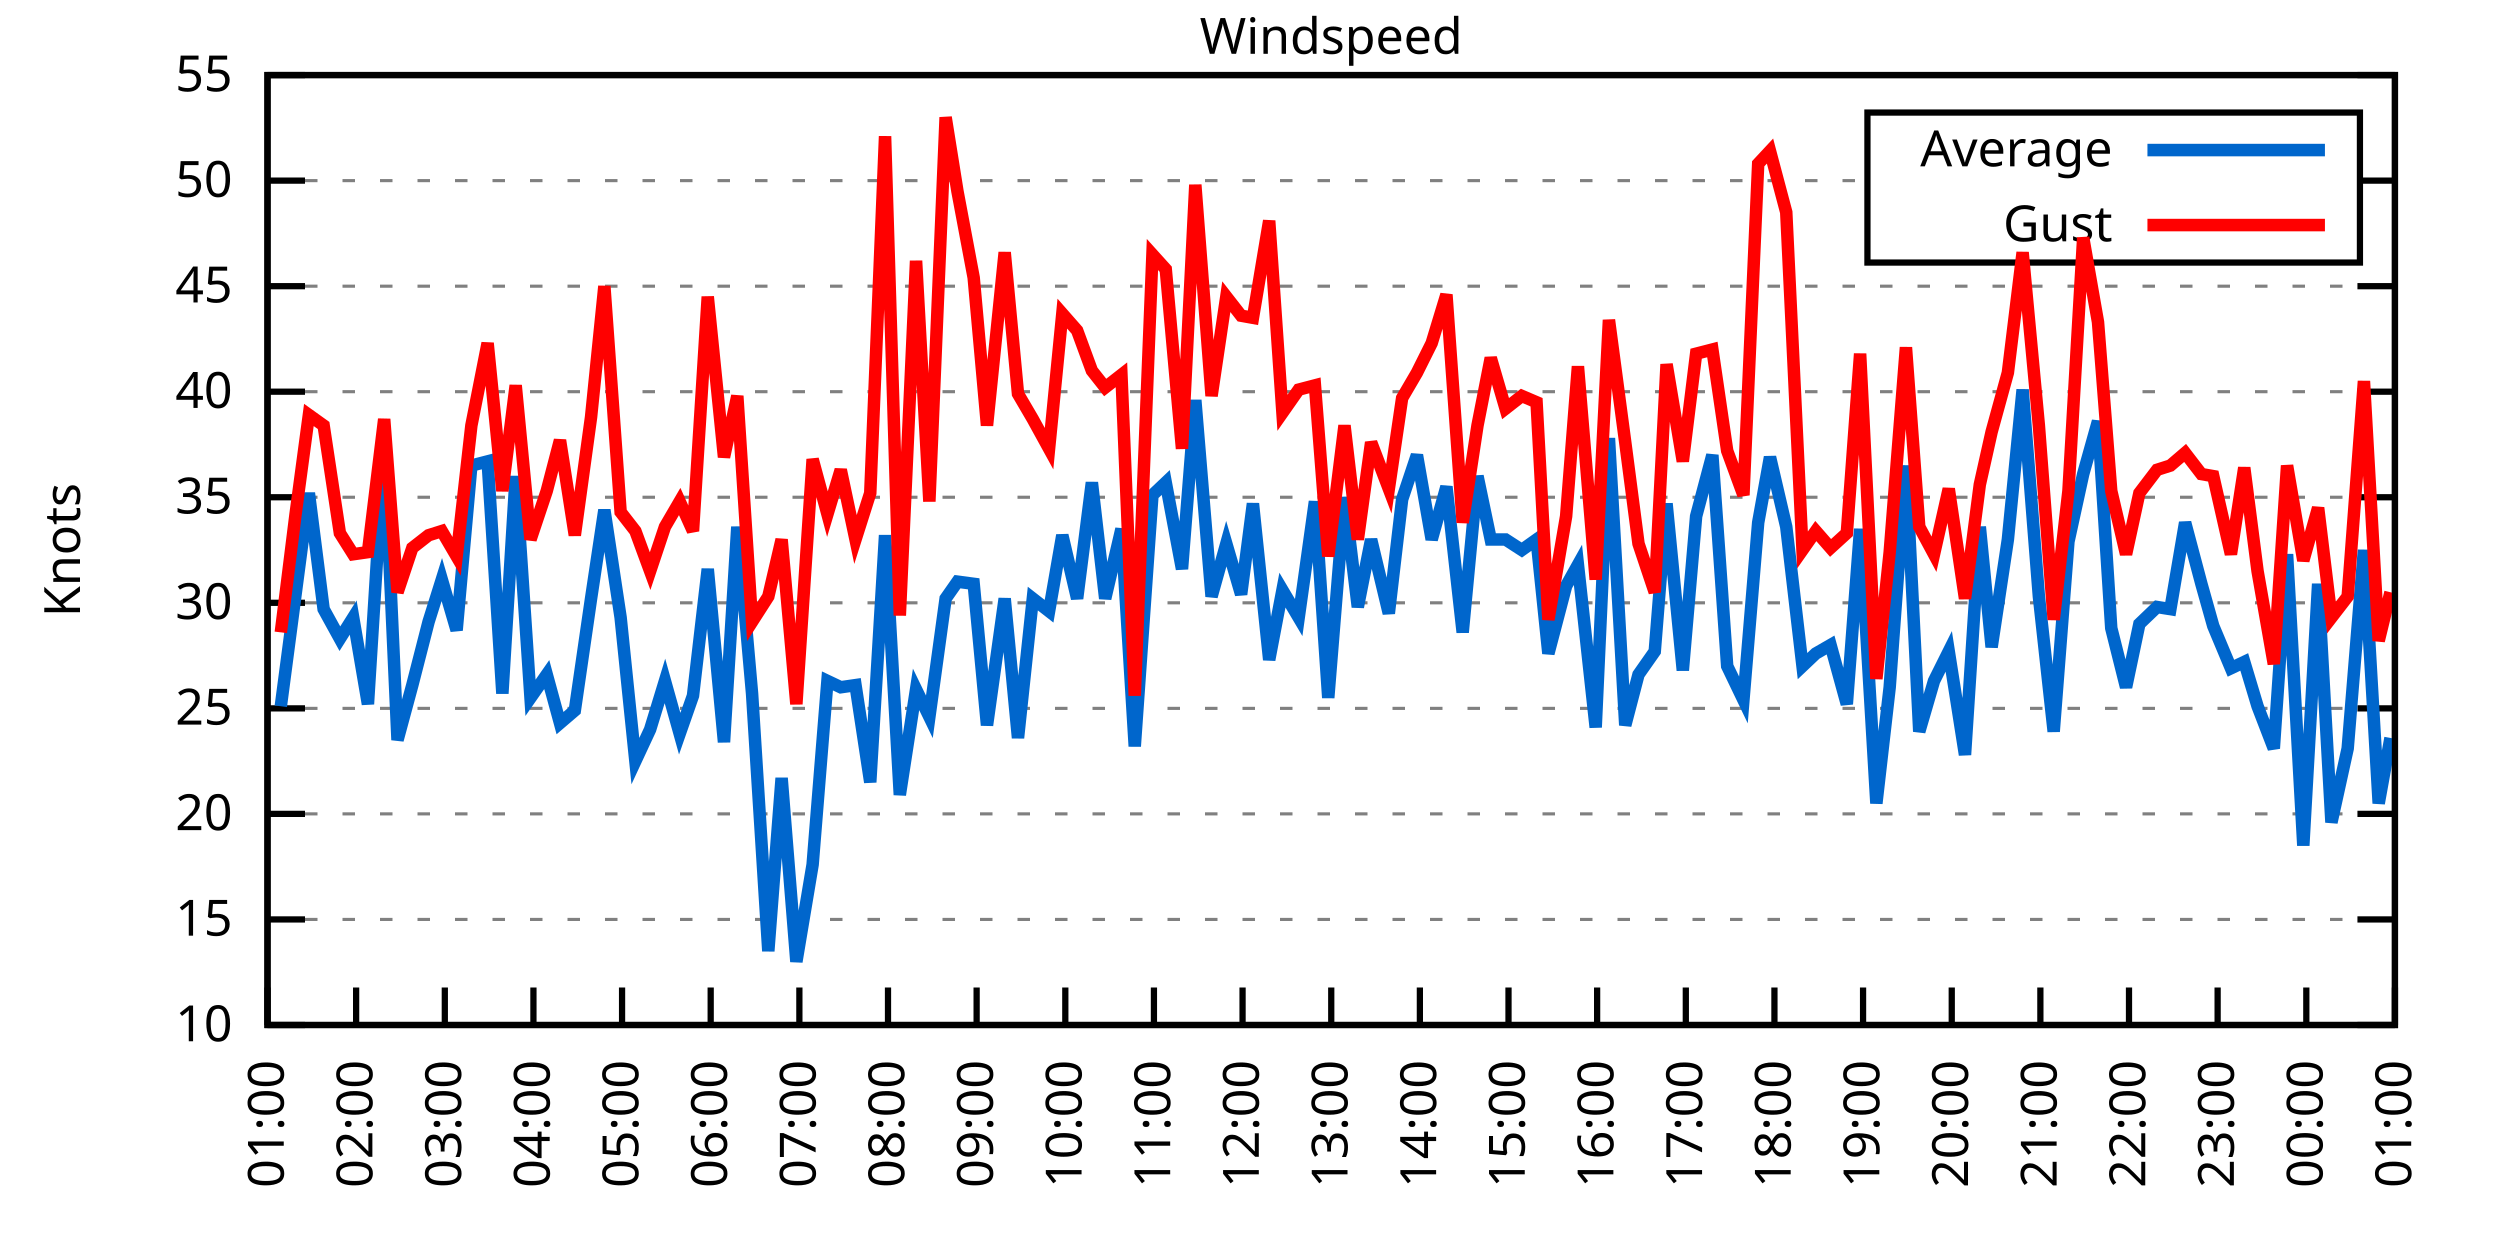
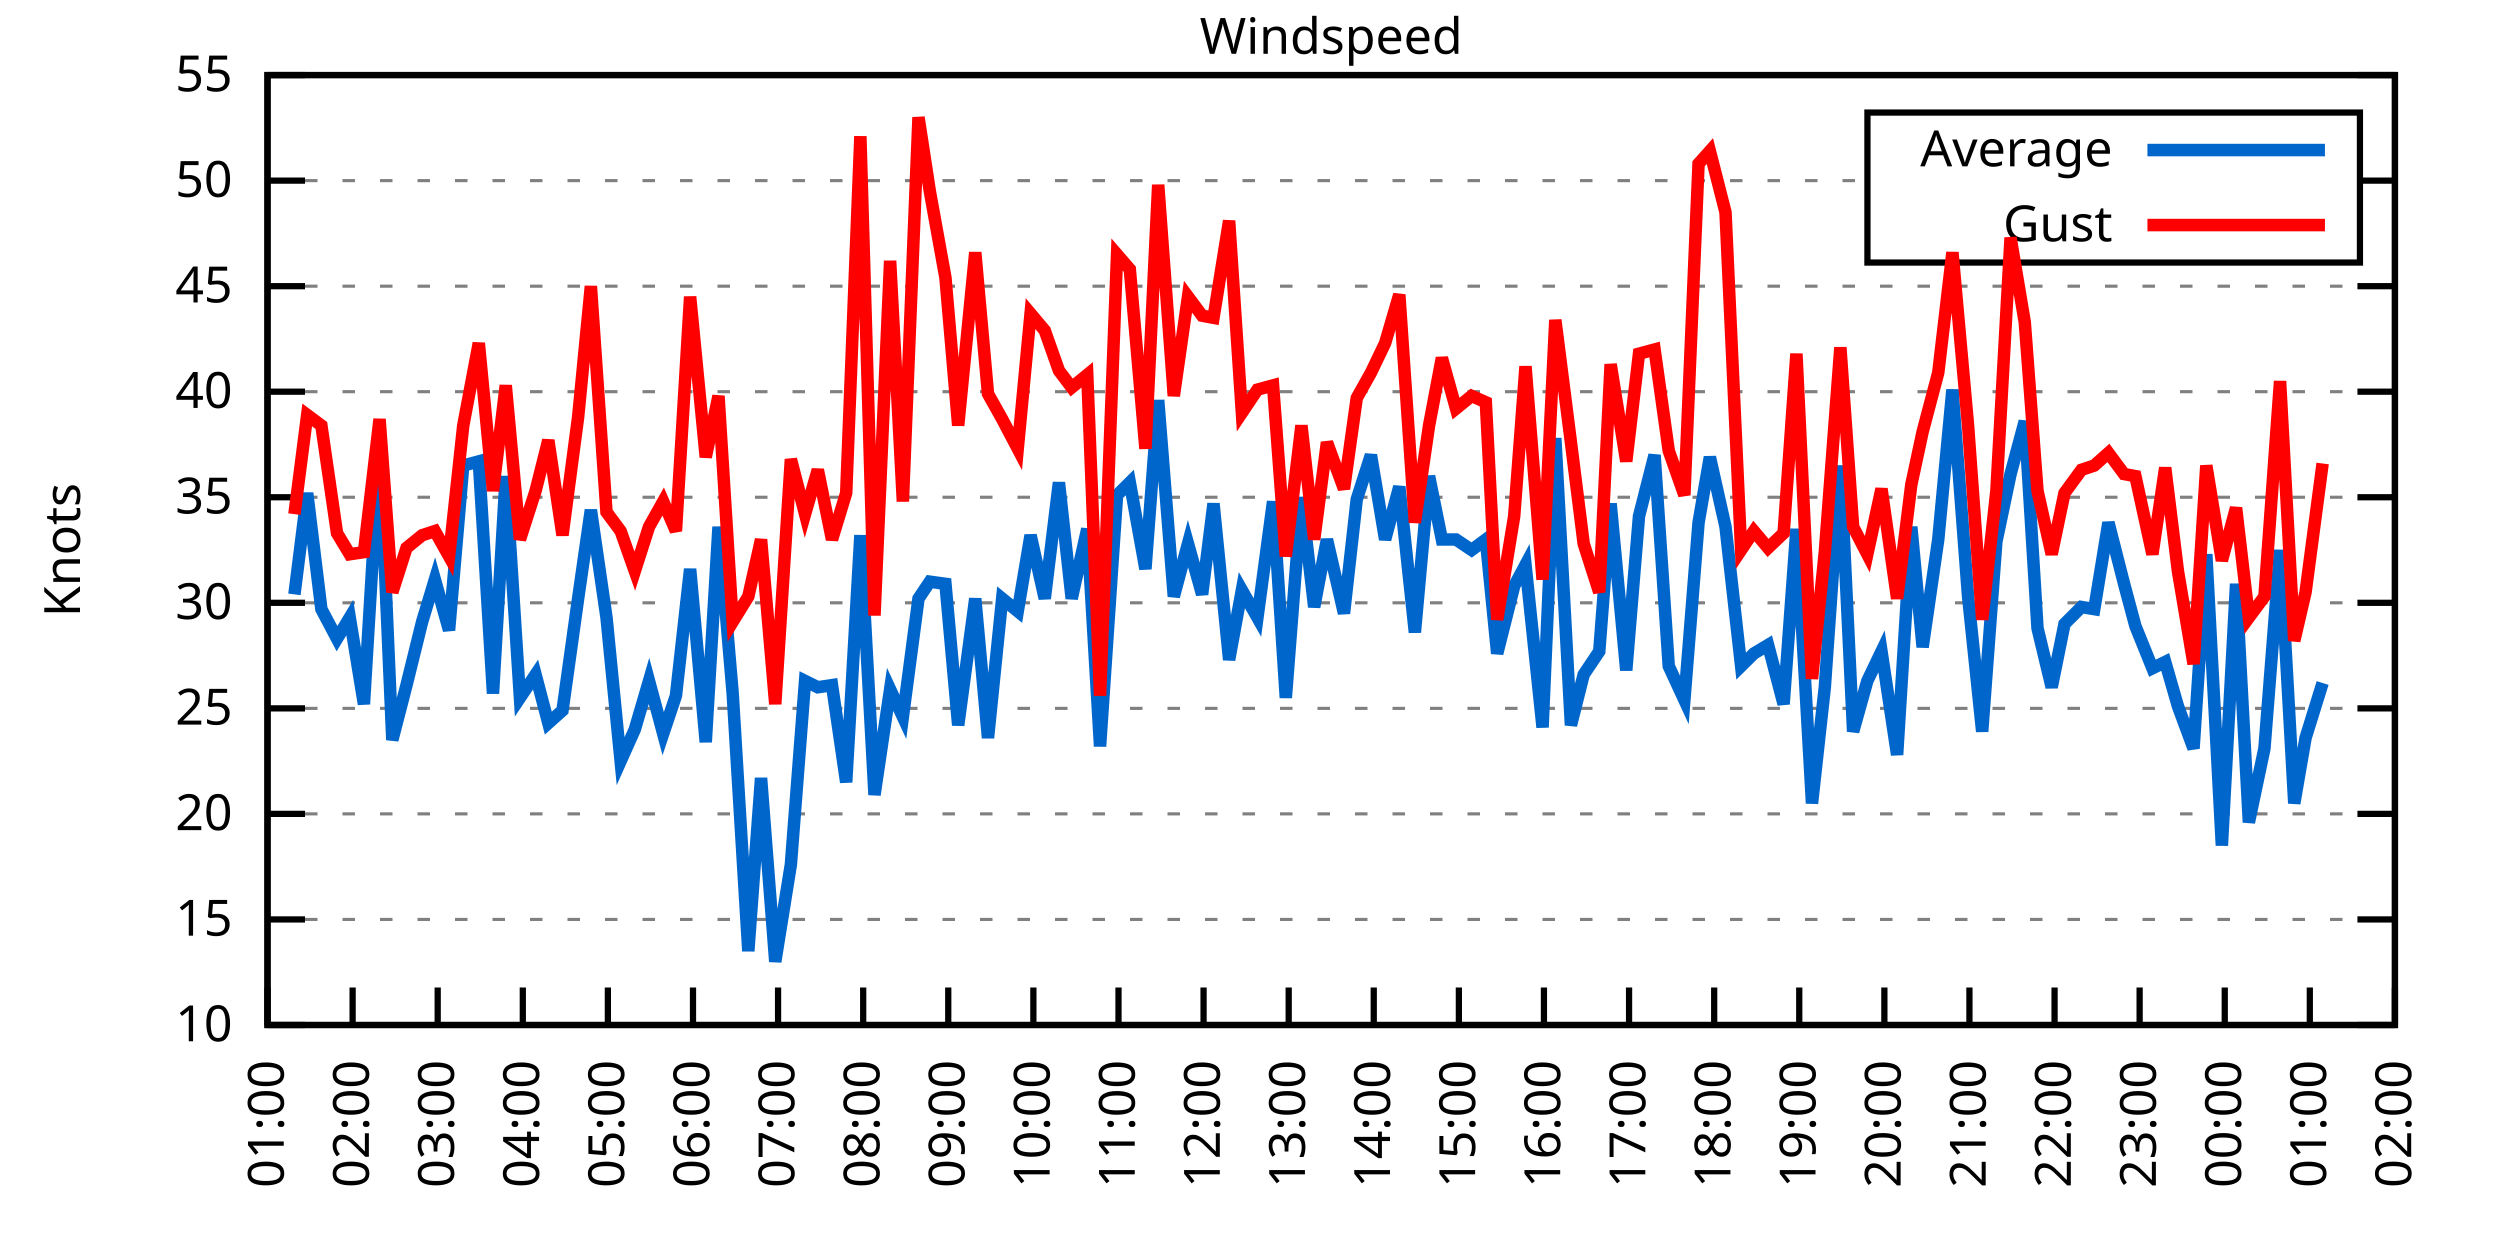
<svg xmlns="http://www.w3.org/2000/svg" xmlns:xlink="http://www.w3.org/1999/xlink" width="400" height="200" viewBox="0 0 400 200">
  <g id="gnuplot_canvas">
    <rect x="0" y="0" width="400" height="200" fill="none" />
    <defs>
      <circle id="gpDot" r="0.5" stroke-width="0.5" stroke="currentColor" />
      <path id="gpPt0" stroke-width="0.333" stroke="currentColor" d="M-1,0 h2 M0,-1 v2" />
      <path id="gpPt1" stroke-width="0.333" stroke="currentColor" d="M-1,-1 L1,1 M1,-1 L-1,1" />
      <path id="gpPt2" stroke-width="0.333" stroke="currentColor" d="M-1,0 L1,0 M0,-1 L0,1 M-1,-1 L1,1 M-1,1 L1,-1" />
      <rect id="gpPt3" stroke-width="0.333" stroke="currentColor" x="-1" y="-1" width="2" height="2" />
      <rect id="gpPt4" stroke-width="0.333" stroke="currentColor" fill="currentColor" x="-1" y="-1" width="2" height="2" />
      <circle id="gpPt5" stroke-width="0.333" stroke="currentColor" cx="0" cy="0" r="1" />
      <use xlink:href="#gpPt5" id="gpPt6" fill="currentColor" stroke="none" />
      <path id="gpPt7" stroke-width="0.333" stroke="currentColor" d="M0,-1.33 L-1.33,0.67 L1.33,0.67 z" />
      <use xlink:href="#gpPt7" id="gpPt8" fill="currentColor" stroke="none" />
      <use xlink:href="#gpPt7" id="gpPt9" stroke="currentColor" transform="rotate(180)" />
      <use xlink:href="#gpPt9" id="gpPt10" fill="currentColor" stroke="none" />
      <use xlink:href="#gpPt3" id="gpPt11" stroke="currentColor" transform="rotate(45)" />
      <use xlink:href="#gpPt11" id="gpPt12" fill="currentColor" stroke="none" />
      <path id="gpPt13" stroke-width="0.333" stroke="currentColor" d="M0,1.330 L1.265,0.411 L0.782,-1.067 L-0.782,-1.076 L-1.265,0.411 z" />
      <use xlink:href="#gpPt13" id="gpPt14" fill="currentColor" stroke="none" />
      <filter id="textbox" filterUnits="objectBoundingBox" x="0" y="0" height="1" width="1">
        <feFlood flood-color="white" flood-opacity="1" result="bgnd" />
        <feComposite in="SourceGraphic" in2="bgnd" operator="atop" />
      </filter>
      <filter id="greybox" filterUnits="objectBoundingBox" x="0" y="0" height="1" width="1">
        <feFlood flood-color="lightgrey" flood-opacity="1" result="grey" />
        <feComposite in="SourceGraphic" in2="grey" operator="atop" />
      </filter>
    </defs>
    <g fill="none" color="white" stroke="currentColor" stroke-width="1.00" stroke-linecap="butt" stroke-linejoin="miter">
</g>
    <g fill="none" color="black" stroke="currentColor" stroke-width="1.00" stroke-linecap="butt" stroke-linejoin="miter">
      <g stroke="none" shape-rendering="crispEdges">
        <polygon fill="rgb(255, 255, 255)" points="42.80,164.00 383.18,164.00 383.18,12.02 42.80,12.02 " />
      </g>
    </g>
    <g fill="none" color="black" stroke="currentColor" stroke-width="1.00" stroke-linecap="butt" stroke-linejoin="miter">
</g>
    <g fill="none" color="black" stroke="black" stroke-width="0.50" stroke-linecap="butt" stroke-linejoin="miter">
</g>
    <g fill="none" color="gray" stroke="currentColor" stroke-width="0.50" stroke-linecap="butt" stroke-linejoin="miter">
      <path stroke="gray" stroke-dasharray="2,4" class="gridline" d="M42.80,164.00 L383.19,164.00  " />
    </g>
    <g fill="none" color="gray" stroke="gray" stroke-width="1.00" stroke-linecap="butt" stroke-linejoin="miter">
</g>
    <g fill="none" color="black" stroke="currentColor" stroke-width="1.00" stroke-linecap="butt" stroke-linejoin="miter">
      <path stroke="black" d="M42.80,164.00 L48.80,164.00 M383.19,164.00 L377.19,164.00  " />
      <g transform="translate(37.20,166.60)" stroke="none" fill="black" font-family="Sans" font-size="8.00" text-anchor="end">
        <text>
          <tspan font-family="Sans"> 10</tspan>
        </text>
      </g>
    </g>
    <g fill="none" color="black" stroke="currentColor" stroke-width="1.00" stroke-linecap="butt" stroke-linejoin="miter">
</g>
    <g fill="none" color="black" stroke="black" stroke-width="0.50" stroke-linecap="butt" stroke-linejoin="miter">
</g>
    <g fill="none" color="gray" stroke="currentColor" stroke-width="0.50" stroke-linecap="butt" stroke-linejoin="miter">
      <path stroke="gray" stroke-dasharray="2,4" class="gridline" d="M42.80,147.11 L383.19,147.11  " />
    </g>
    <g fill="none" color="gray" stroke="gray" stroke-width="1.00" stroke-linecap="butt" stroke-linejoin="miter">
</g>
    <g fill="none" color="black" stroke="currentColor" stroke-width="1.00" stroke-linecap="butt" stroke-linejoin="miter">
      <path stroke="black" d="M42.80,147.11 L48.80,147.11 M383.19,147.11 L377.19,147.11  " />
      <g transform="translate(37.20,149.71)" stroke="none" fill="black" font-family="Sans" font-size="8.00" text-anchor="end">
        <text>
          <tspan font-family="Sans"> 15</tspan>
        </text>
      </g>
    </g>
    <g fill="none" color="black" stroke="currentColor" stroke-width="1.00" stroke-linecap="butt" stroke-linejoin="miter">
</g>
    <g fill="none" color="black" stroke="black" stroke-width="0.50" stroke-linecap="butt" stroke-linejoin="miter">
</g>
    <g fill="none" color="gray" stroke="currentColor" stroke-width="0.50" stroke-linecap="butt" stroke-linejoin="miter">
      <path stroke="gray" stroke-dasharray="2,4" class="gridline" d="M42.80,130.22 L383.19,130.22  " />
    </g>
    <g fill="none" color="gray" stroke="gray" stroke-width="1.00" stroke-linecap="butt" stroke-linejoin="miter">
</g>
    <g fill="none" color="black" stroke="currentColor" stroke-width="1.00" stroke-linecap="butt" stroke-linejoin="miter">
      <path stroke="black" d="M42.80,130.22 L48.80,130.22 M383.19,130.22 L377.19,130.22  " />
      <g transform="translate(37.20,132.82)" stroke="none" fill="black" font-family="Sans" font-size="8.00" text-anchor="end">
        <text>
          <tspan font-family="Sans"> 20</tspan>
        </text>
      </g>
    </g>
    <g fill="none" color="black" stroke="currentColor" stroke-width="1.00" stroke-linecap="butt" stroke-linejoin="miter">
</g>
    <g fill="none" color="black" stroke="black" stroke-width="0.50" stroke-linecap="butt" stroke-linejoin="miter">
</g>
    <g fill="none" color="gray" stroke="currentColor" stroke-width="0.50" stroke-linecap="butt" stroke-linejoin="miter">
      <path stroke="gray" stroke-dasharray="2,4" class="gridline" d="M42.80,113.34 L383.19,113.34  " />
    </g>
    <g fill="none" color="gray" stroke="gray" stroke-width="1.00" stroke-linecap="butt" stroke-linejoin="miter">
</g>
    <g fill="none" color="black" stroke="currentColor" stroke-width="1.00" stroke-linecap="butt" stroke-linejoin="miter">
      <path stroke="black" d="M42.80,113.34 L48.80,113.34 M383.19,113.34 L377.19,113.34  " />
      <g transform="translate(37.20,115.94)" stroke="none" fill="black" font-family="Sans" font-size="8.00" text-anchor="end">
        <text>
          <tspan font-family="Sans"> 25</tspan>
        </text>
      </g>
    </g>
    <g fill="none" color="black" stroke="currentColor" stroke-width="1.00" stroke-linecap="butt" stroke-linejoin="miter">
</g>
    <g fill="none" color="black" stroke="black" stroke-width="0.50" stroke-linecap="butt" stroke-linejoin="miter">
</g>
    <g fill="none" color="gray" stroke="currentColor" stroke-width="0.50" stroke-linecap="butt" stroke-linejoin="miter">
      <path stroke="gray" stroke-dasharray="2,4" class="gridline" d="M42.80,96.45 L383.19,96.45  " />
    </g>
    <g fill="none" color="gray" stroke="gray" stroke-width="1.00" stroke-linecap="butt" stroke-linejoin="miter">
</g>
    <g fill="none" color="black" stroke="currentColor" stroke-width="1.00" stroke-linecap="butt" stroke-linejoin="miter">
      <path stroke="black" d="M42.80,96.45 L48.80,96.45 M383.19,96.45 L377.19,96.45  " />
      <g transform="translate(37.20,99.05)" stroke="none" fill="black" font-family="Sans" font-size="8.00" text-anchor="end">
        <text>
          <tspan font-family="Sans"> 30</tspan>
        </text>
      </g>
    </g>
    <g fill="none" color="black" stroke="currentColor" stroke-width="1.00" stroke-linecap="butt" stroke-linejoin="miter">
</g>
    <g fill="none" color="black" stroke="black" stroke-width="0.50" stroke-linecap="butt" stroke-linejoin="miter">
</g>
    <g fill="none" color="gray" stroke="currentColor" stroke-width="0.50" stroke-linecap="butt" stroke-linejoin="miter">
      <path stroke="gray" stroke-dasharray="2,4" class="gridline" d="M42.80,79.56 L383.19,79.56  " />
    </g>
    <g fill="none" color="gray" stroke="gray" stroke-width="1.00" stroke-linecap="butt" stroke-linejoin="miter">
</g>
    <g fill="none" color="black" stroke="currentColor" stroke-width="1.00" stroke-linecap="butt" stroke-linejoin="miter">
      <path stroke="black" d="M42.80,79.56 L48.80,79.56 M383.19,79.56 L377.19,79.56  " />
      <g transform="translate(37.20,82.16)" stroke="none" fill="black" font-family="Sans" font-size="8.00" text-anchor="end">
        <text>
          <tspan font-family="Sans"> 35</tspan>
        </text>
      </g>
    </g>
    <g fill="none" color="black" stroke="currentColor" stroke-width="1.00" stroke-linecap="butt" stroke-linejoin="miter">
</g>
    <g fill="none" color="black" stroke="black" stroke-width="0.50" stroke-linecap="butt" stroke-linejoin="miter">
</g>
    <g fill="none" color="gray" stroke="currentColor" stroke-width="0.50" stroke-linecap="butt" stroke-linejoin="miter">
      <path stroke="gray" stroke-dasharray="2,4" class="gridline" d="M42.80,62.67 L383.19,62.67  " />
    </g>
    <g fill="none" color="gray" stroke="gray" stroke-width="1.00" stroke-linecap="butt" stroke-linejoin="miter">
</g>
    <g fill="none" color="black" stroke="currentColor" stroke-width="1.00" stroke-linecap="butt" stroke-linejoin="miter">
      <path stroke="black" d="M42.80,62.67 L48.80,62.67 M383.19,62.67 L377.19,62.67  " />
      <g transform="translate(37.20,65.27)" stroke="none" fill="black" font-family="Sans" font-size="8.00" text-anchor="end">
        <text>
          <tspan font-family="Sans"> 40</tspan>
        </text>
      </g>
    </g>
    <g fill="none" color="black" stroke="currentColor" stroke-width="1.00" stroke-linecap="butt" stroke-linejoin="miter">
</g>
    <g fill="none" color="black" stroke="black" stroke-width="0.50" stroke-linecap="butt" stroke-linejoin="miter">
</g>
    <g fill="none" color="gray" stroke="currentColor" stroke-width="0.50" stroke-linecap="butt" stroke-linejoin="miter">
      <path stroke="gray" stroke-dasharray="2,4" class="gridline" d="M42.80,45.79 L383.19,45.79  " />
    </g>
    <g fill="none" color="gray" stroke="gray" stroke-width="1.00" stroke-linecap="butt" stroke-linejoin="miter">
</g>
    <g fill="none" color="black" stroke="currentColor" stroke-width="1.00" stroke-linecap="butt" stroke-linejoin="miter">
      <path stroke="black" d="M42.80,45.79 L48.80,45.79 M383.19,45.79 L377.19,45.79  " />
      <g transform="translate(37.20,48.39)" stroke="none" fill="black" font-family="Sans" font-size="8.00" text-anchor="end">
        <text>
          <tspan font-family="Sans"> 45</tspan>
        </text>
      </g>
    </g>
    <g fill="none" color="black" stroke="currentColor" stroke-width="1.00" stroke-linecap="butt" stroke-linejoin="miter">
</g>
    <g fill="none" color="black" stroke="black" stroke-width="0.50" stroke-linecap="butt" stroke-linejoin="miter">
</g>
    <g fill="none" color="gray" stroke="currentColor" stroke-width="0.50" stroke-linecap="butt" stroke-linejoin="miter">
      <path stroke="gray" stroke-dasharray="2,4" class="gridline" d="M42.80,28.90 L298.79,28.90 M377.59,28.90 L383.19,28.90  " />
    </g>
    <g fill="none" color="gray" stroke="gray" stroke-width="1.00" stroke-linecap="butt" stroke-linejoin="miter">
</g>
    <g fill="none" color="black" stroke="currentColor" stroke-width="1.00" stroke-linecap="butt" stroke-linejoin="miter">
      <path stroke="black" d="M42.80,28.90 L48.80,28.90 M383.19,28.90 L377.19,28.90  " />
      <g transform="translate(37.20,31.50)" stroke="none" fill="black" font-family="Sans" font-size="8.00" text-anchor="end">
        <text>
          <tspan font-family="Sans"> 50</tspan>
        </text>
      </g>
    </g>
    <g fill="none" color="black" stroke="currentColor" stroke-width="1.00" stroke-linecap="butt" stroke-linejoin="miter">
</g>
    <g fill="none" color="black" stroke="black" stroke-width="0.50" stroke-linecap="butt" stroke-linejoin="miter">
</g>
    <g fill="none" color="gray" stroke="currentColor" stroke-width="0.50" stroke-linecap="butt" stroke-linejoin="miter">
      <path stroke="gray" stroke-dasharray="2,4" class="gridline" d="M42.80,12.01 L383.19,12.01  " />
    </g>
    <g fill="none" color="gray" stroke="gray" stroke-width="1.00" stroke-linecap="butt" stroke-linejoin="miter">
</g>
    <g fill="none" color="black" stroke="currentColor" stroke-width="1.00" stroke-linecap="butt" stroke-linejoin="miter">
      <path stroke="black" d="M42.80,12.01 L48.80,12.01 M383.19,12.01 L377.19,12.01  " />
      <g transform="translate(37.20,14.61)" stroke="none" fill="black" font-family="Sans" font-size="8.00" text-anchor="end">
        <text>
          <tspan font-family="Sans"> 55</tspan>
        </text>
      </g>
    </g>
    <g fill="none" color="black" stroke="currentColor" stroke-width="1.00" stroke-linecap="butt" stroke-linejoin="miter">
      <path stroke="black" d="M42.80,164.00 L42.80,158.00  " />
      <g transform="translate(45.40,169.60) rotate(270.00)" stroke="none" fill="black" font-family="Sans" font-size="8.00" text-anchor="end">
        <text>
          <tspan font-family="Sans">01:00</tspan>
        </text>
      </g>
    </g>
    <g fill="none" color="black" stroke="currentColor" stroke-width="1.00" stroke-linecap="butt" stroke-linejoin="miter">
-       <path stroke="black" d="M56.98,164.00 L56.98,158.00  " />
-       <g transform="translate(59.58,169.60) rotate(270.00)" stroke="none" fill="black" font-family="Sans" font-size="8.00" text-anchor="end">
+       <path stroke="black" d="M56.42,164.00 L56.42,158.00  " />
+       <g transform="translate(59.02,169.60) rotate(270.00)" stroke="none" fill="black" font-family="Sans" font-size="8.00" text-anchor="end">
        <text>
          <tspan font-family="Sans">02:00</tspan>
        </text>
      </g>
    </g>
    <g fill="none" color="black" stroke="currentColor" stroke-width="1.00" stroke-linecap="butt" stroke-linejoin="miter">
-       <path stroke="black" d="M71.17,164.00 L71.17,158.00  " />
-       <g transform="translate(73.77,169.60) rotate(270.00)" stroke="none" fill="black" font-family="Sans" font-size="8.00" text-anchor="end">
+       <path stroke="black" d="M70.03,164.00 L70.03,158.00  " />
+       <g transform="translate(72.63,169.60) rotate(270.00)" stroke="none" fill="black" font-family="Sans" font-size="8.00" text-anchor="end">
        <text>
          <tspan font-family="Sans">03:00</tspan>
        </text>
      </g>
    </g>
    <g fill="none" color="black" stroke="currentColor" stroke-width="1.00" stroke-linecap="butt" stroke-linejoin="miter">
-       <path stroke="black" d="M85.35,164.00 L85.35,158.00  " />
-       <g transform="translate(87.95,169.60) rotate(270.00)" stroke="none" fill="black" font-family="Sans" font-size="8.00" text-anchor="end">
+       <path stroke="black" d="M83.65,164.00 L83.65,158.00  " />
+       <g transform="translate(86.25,169.60) rotate(270.00)" stroke="none" fill="black" font-family="Sans" font-size="8.00" text-anchor="end">
        <text>
          <tspan font-family="Sans">04:00</tspan>
        </text>
      </g>
    </g>
    <g fill="none" color="black" stroke="currentColor" stroke-width="1.00" stroke-linecap="butt" stroke-linejoin="miter">
-       <path stroke="black" d="M99.53,164.00 L99.53,158.00  " />
-       <g transform="translate(102.13,169.60) rotate(270.00)" stroke="none" fill="black" font-family="Sans" font-size="8.00" text-anchor="end">
+       <path stroke="black" d="M97.26,164.00 L97.26,158.00  " />
+       <g transform="translate(99.86,169.60) rotate(270.00)" stroke="none" fill="black" font-family="Sans" font-size="8.00" text-anchor="end">
        <text>
          <tspan font-family="Sans">05:00</tspan>
        </text>
      </g>
    </g>
    <g fill="none" color="black" stroke="currentColor" stroke-width="1.00" stroke-linecap="butt" stroke-linejoin="miter">
-       <path stroke="black" d="M113.71,164.00 L113.71,158.00  " />
-       <g transform="translate(116.31,169.60) rotate(270.00)" stroke="none" fill="black" font-family="Sans" font-size="8.00" text-anchor="end">
+       <path stroke="black" d="M110.88,164.00 L110.88,158.00  " />
+       <g transform="translate(113.48,169.60) rotate(270.00)" stroke="none" fill="black" font-family="Sans" font-size="8.00" text-anchor="end">
        <text>
          <tspan font-family="Sans">06:00</tspan>
        </text>
      </g>
    </g>
    <g fill="none" color="black" stroke="currentColor" stroke-width="1.00" stroke-linecap="butt" stroke-linejoin="miter">
-       <path stroke="black" d="M127.90,164.00 L127.90,158.00  " />
-       <g transform="translate(130.50,169.60) rotate(270.00)" stroke="none" fill="black" font-family="Sans" font-size="8.00" text-anchor="end">
+       <path stroke="black" d="M124.49,164.00 L124.49,158.00  " />
+       <g transform="translate(127.09,169.60) rotate(270.00)" stroke="none" fill="black" font-family="Sans" font-size="8.00" text-anchor="end">
        <text>
          <tspan font-family="Sans">07:00</tspan>
        </text>
      </g>
    </g>
    <g fill="none" color="black" stroke="currentColor" stroke-width="1.00" stroke-linecap="butt" stroke-linejoin="miter">
-       <path stroke="black" d="M142.08,164.00 L142.08,158.00  " />
-       <g transform="translate(144.68,169.60) rotate(270.00)" stroke="none" fill="black" font-family="Sans" font-size="8.00" text-anchor="end">
+       <path stroke="black" d="M138.11,164.00 L138.11,158.00  " />
+       <g transform="translate(140.71,169.60) rotate(270.00)" stroke="none" fill="black" font-family="Sans" font-size="8.00" text-anchor="end">
        <text>
          <tspan font-family="Sans">08:00</tspan>
        </text>
      </g>
    </g>
    <g fill="none" color="black" stroke="currentColor" stroke-width="1.00" stroke-linecap="butt" stroke-linejoin="miter">
-       <path stroke="black" d="M156.26,164.00 L156.26,158.00  " />
-       <g transform="translate(158.86,169.60) rotate(270.00)" stroke="none" fill="black" font-family="Sans" font-size="8.00" text-anchor="end">
+       <path stroke="black" d="M151.72,164.00 L151.72,158.00  " />
+       <g transform="translate(154.32,169.60) rotate(270.00)" stroke="none" fill="black" font-family="Sans" font-size="8.00" text-anchor="end">
        <text>
          <tspan font-family="Sans">09:00</tspan>
        </text>
      </g>
    </g>
    <g fill="none" color="black" stroke="currentColor" stroke-width="1.00" stroke-linecap="butt" stroke-linejoin="miter">
-       <path stroke="black" d="M170.45,164.00 L170.45,158.00  " />
-       <g transform="translate(173.05,169.60) rotate(270.00)" stroke="none" fill="black" font-family="Sans" font-size="8.00" text-anchor="end">
+       <path stroke="black" d="M165.34,164.00 L165.34,158.00  " />
+       <g transform="translate(167.94,169.60) rotate(270.00)" stroke="none" fill="black" font-family="Sans" font-size="8.00" text-anchor="end">
        <text>
          <tspan font-family="Sans">10:00</tspan>
        </text>
      </g>
    </g>
    <g fill="none" color="black" stroke="currentColor" stroke-width="1.00" stroke-linecap="butt" stroke-linejoin="miter">
-       <path stroke="black" d="M184.63,164.00 L184.63,158.00  " />
-       <g transform="translate(187.23,169.60) rotate(270.00)" stroke="none" fill="black" font-family="Sans" font-size="8.00" text-anchor="end">
+       <path stroke="black" d="M178.96,164.00 L178.96,158.00  " />
+       <g transform="translate(181.56,169.60) rotate(270.00)" stroke="none" fill="black" font-family="Sans" font-size="8.00" text-anchor="end">
        <text>
          <tspan font-family="Sans">11:00</tspan>
        </text>
      </g>
    </g>
    <g fill="none" color="black" stroke="currentColor" stroke-width="1.00" stroke-linecap="butt" stroke-linejoin="miter">
-       <path stroke="black" d="M198.81,164.00 L198.81,158.00  " />
-       <g transform="translate(201.41,169.60) rotate(270.00)" stroke="none" fill="black" font-family="Sans" font-size="8.00" text-anchor="end">
+       <path stroke="black" d="M192.57,164.00 L192.57,158.00  " />
+       <g transform="translate(195.17,169.60) rotate(270.00)" stroke="none" fill="black" font-family="Sans" font-size="8.00" text-anchor="end">
        <text>
          <tspan font-family="Sans">12:00</tspan>
        </text>
      </g>
    </g>
    <g fill="none" color="black" stroke="currentColor" stroke-width="1.00" stroke-linecap="butt" stroke-linejoin="miter">
-       <path stroke="black" d="M213.00,164.00 L213.00,158.00  " />
-       <g transform="translate(215.60,169.60) rotate(270.00)" stroke="none" fill="black" font-family="Sans" font-size="8.00" text-anchor="end">
+       <path stroke="black" d="M206.19,164.00 L206.19,158.00  " />
+       <g transform="translate(208.79,169.60) rotate(270.00)" stroke="none" fill="black" font-family="Sans" font-size="8.00" text-anchor="end">
        <text>
          <tspan font-family="Sans">13:00</tspan>
        </text>
      </g>
    </g>
    <g fill="none" color="black" stroke="currentColor" stroke-width="1.00" stroke-linecap="butt" stroke-linejoin="miter">
-       <path stroke="black" d="M227.18,164.00 L227.18,158.00  " />
-       <g transform="translate(229.78,169.60) rotate(270.00)" stroke="none" fill="black" font-family="Sans" font-size="8.00" text-anchor="end">
+       <path stroke="black" d="M219.80,164.00 L219.80,158.00  " />
+       <g transform="translate(222.40,169.60) rotate(270.00)" stroke="none" fill="black" font-family="Sans" font-size="8.00" text-anchor="end">
        <text>
          <tspan font-family="Sans">14:00</tspan>
        </text>
      </g>
    </g>
    <g fill="none" color="black" stroke="currentColor" stroke-width="1.00" stroke-linecap="butt" stroke-linejoin="miter">
-       <path stroke="black" d="M241.36,164.00 L241.36,158.00  " />
-       <g transform="translate(243.96,169.60) rotate(270.00)" stroke="none" fill="black" font-family="Sans" font-size="8.00" text-anchor="end">
+       <path stroke="black" d="M233.42,164.00 L233.42,158.00  " />
+       <g transform="translate(236.02,169.60) rotate(270.00)" stroke="none" fill="black" font-family="Sans" font-size="8.00" text-anchor="end">
        <text>
          <tspan font-family="Sans">15:00</tspan>
        </text>
      </g>
    </g>
    <g fill="none" color="black" stroke="currentColor" stroke-width="1.00" stroke-linecap="butt" stroke-linejoin="miter">
-       <path stroke="black" d="M255.54,164.00 L255.54,158.00  " />
-       <g transform="translate(258.14,169.60) rotate(270.00)" stroke="none" fill="black" font-family="Sans" font-size="8.00" text-anchor="end">
+       <path stroke="black" d="M247.03,164.00 L247.03,158.00  " />
+       <g transform="translate(249.63,169.60) rotate(270.00)" stroke="none" fill="black" font-family="Sans" font-size="8.00" text-anchor="end">
        <text>
          <tspan font-family="Sans">16:00</tspan>
        </text>
      </g>
    </g>
    <g fill="none" color="black" stroke="currentColor" stroke-width="1.00" stroke-linecap="butt" stroke-linejoin="miter">
-       <path stroke="black" d="M269.73,164.00 L269.73,158.00  " />
-       <g transform="translate(272.33,169.60) rotate(270.00)" stroke="none" fill="black" font-family="Sans" font-size="8.00" text-anchor="end">
+       <path stroke="black" d="M260.65,164.00 L260.65,158.00  " />
+       <g transform="translate(263.25,169.60) rotate(270.00)" stroke="none" fill="black" font-family="Sans" font-size="8.00" text-anchor="end">
        <text>
          <tspan font-family="Sans">17:00</tspan>
        </text>
      </g>
    </g>
    <g fill="none" color="black" stroke="currentColor" stroke-width="1.00" stroke-linecap="butt" stroke-linejoin="miter">
-       <path stroke="black" d="M283.91,164.00 L283.91,158.00  " />
-       <g transform="translate(286.51,169.60) rotate(270.00)" stroke="none" fill="black" font-family="Sans" font-size="8.00" text-anchor="end">
+       <path stroke="black" d="M274.27,164.00 L274.27,158.00  " />
+       <g transform="translate(276.87,169.60) rotate(270.00)" stroke="none" fill="black" font-family="Sans" font-size="8.00" text-anchor="end">
        <text>
          <tspan font-family="Sans">18:00</tspan>
        </text>
      </g>
    </g>
    <g fill="none" color="black" stroke="currentColor" stroke-width="1.00" stroke-linecap="butt" stroke-linejoin="miter">
-       <path stroke="black" d="M298.09,164.00 L298.09,158.00  " />
-       <g transform="translate(300.69,169.60) rotate(270.00)" stroke="none" fill="black" font-family="Sans" font-size="8.00" text-anchor="end">
+       <path stroke="black" d="M287.88,164.00 L287.88,158.00  " />
+       <g transform="translate(290.48,169.60) rotate(270.00)" stroke="none" fill="black" font-family="Sans" font-size="8.00" text-anchor="end">
        <text>
          <tspan font-family="Sans">19:00</tspan>
        </text>
      </g>
    </g>
    <g fill="none" color="black" stroke="currentColor" stroke-width="1.00" stroke-linecap="butt" stroke-linejoin="miter">
-       <path stroke="black" d="M312.28,164.00 L312.28,158.00  " />
-       <g transform="translate(314.88,169.60) rotate(270.00)" stroke="none" fill="black" font-family="Sans" font-size="8.00" text-anchor="end">
+       <path stroke="black" d="M301.50,164.00 L301.50,158.00  " />
+       <g transform="translate(304.10,169.60) rotate(270.00)" stroke="none" fill="black" font-family="Sans" font-size="8.00" text-anchor="end">
        <text>
          <tspan font-family="Sans">20:00</tspan>
        </text>
      </g>
    </g>
    <g fill="none" color="black" stroke="currentColor" stroke-width="1.00" stroke-linecap="butt" stroke-linejoin="miter">
-       <path stroke="black" d="M326.46,164.00 L326.46,158.00  " />
-       <g transform="translate(329.06,169.60) rotate(270.00)" stroke="none" fill="black" font-family="Sans" font-size="8.00" text-anchor="end">
+       <path stroke="black" d="M315.11,164.00 L315.11,158.00  " />
+       <g transform="translate(317.71,169.60) rotate(270.00)" stroke="none" fill="black" font-family="Sans" font-size="8.00" text-anchor="end">
        <text>
          <tspan font-family="Sans">21:00</tspan>
        </text>
      </g>
    </g>
    <g fill="none" color="black" stroke="currentColor" stroke-width="1.00" stroke-linecap="butt" stroke-linejoin="miter">
-       <path stroke="black" d="M340.64,164.00 L340.64,158.00  " />
-       <g transform="translate(343.24,169.60) rotate(270.00)" stroke="none" fill="black" font-family="Sans" font-size="8.00" text-anchor="end">
+       <path stroke="black" d="M328.73,164.00 L328.73,158.00  " />
+       <g transform="translate(331.33,169.60) rotate(270.00)" stroke="none" fill="black" font-family="Sans" font-size="8.00" text-anchor="end">
        <text>
          <tspan font-family="Sans">22:00</tspan>
        </text>
      </g>
    </g>
    <g fill="none" color="black" stroke="currentColor" stroke-width="1.00" stroke-linecap="butt" stroke-linejoin="miter">
-       <path stroke="black" d="M354.82,164.00 L354.82,158.00  " />
-       <g transform="translate(357.42,169.60) rotate(270.00)" stroke="none" fill="black" font-family="Sans" font-size="8.00" text-anchor="end">
+       <path stroke="black" d="M342.34,164.00 L342.34,158.00  " />
+       <g transform="translate(344.94,169.60) rotate(270.00)" stroke="none" fill="black" font-family="Sans" font-size="8.00" text-anchor="end">
        <text>
          <tspan font-family="Sans">23:00</tspan>
        </text>
      </g>
    </g>
    <g fill="none" color="black" stroke="currentColor" stroke-width="1.00" stroke-linecap="butt" stroke-linejoin="miter">
-       <path stroke="black" d="M369.01,164.00 L369.01,158.00  " />
-       <g transform="translate(371.61,169.60) rotate(270.00)" stroke="none" fill="black" font-family="Sans" font-size="8.00" text-anchor="end">
+       <path stroke="black" d="M355.96,164.00 L355.96,158.00  " />
+       <g transform="translate(358.56,169.60) rotate(270.00)" stroke="none" fill="black" font-family="Sans" font-size="8.00" text-anchor="end">
        <text>
          <tspan font-family="Sans">00:00</tspan>
+         </text>
+       </g>
+     </g>
+     <g fill="none" color="black" stroke="currentColor" stroke-width="1.00" stroke-linecap="butt" stroke-linejoin="miter">
+       <path stroke="black" d="M369.57,164.00 L369.57,158.00  " />
+       <g transform="translate(372.17,169.60) rotate(270.00)" stroke="none" fill="black" font-family="Sans" font-size="8.00" text-anchor="end">
+         <text>
+           <tspan font-family="Sans">01:00</tspan>
        </text>
      </g>
    </g>
    <g fill="none" color="black" stroke="currentColor" stroke-width="1.00" stroke-linecap="butt" stroke-linejoin="miter">
      <path stroke="black" d="M383.19,164.00 L383.19,158.00  " />
      <g transform="translate(385.79,169.60) rotate(270.00)" stroke="none" fill="black" font-family="Sans" font-size="8.00" text-anchor="end">
        <text>
-           <tspan font-family="Sans">01:00</tspan>
+           <tspan font-family="Sans">02:00</tspan>
        </text>
      </g>
    </g>
    <g fill="none" color="black" stroke="currentColor" stroke-width="1.00" stroke-linecap="butt" stroke-linejoin="miter">
</g>
    <g fill="none" color="black" stroke="currentColor" stroke-width="1.00" stroke-linecap="butt" stroke-linejoin="miter">
      <path stroke="black" d="M42.80,12.01 L42.80,164.00 L383.19,164.00 L383.19,12.01 L42.80,12.01 Z  " />
    </g>
    <g fill="none" color="black" stroke="currentColor" stroke-width="1.00" stroke-linecap="butt" stroke-linejoin="miter">
</g>
    <g fill="none" color="black" stroke="currentColor" stroke-width="1.00" stroke-linecap="butt" stroke-linejoin="miter">
      <path stroke="black" d="M298.79,42.01 L298.79,18.01 L377.59,18.01 L377.59,42.01 L298.79,42.01 Z  " />
    </g>
    <g id="Windspeed_plot_1">
      <g fill="none" color="white" stroke="black" stroke-width="2.00" stroke-linecap="butt" stroke-linejoin="miter">
</g>
      <g fill="none" color="black" stroke="currentColor" stroke-width="2.00" stroke-linecap="butt" stroke-linejoin="miter">
        <g transform="translate(337.99,26.61)" stroke="none" fill="black" font-family="Sans" font-size="8.00" text-anchor="end">
          <text>
            <tspan font-family="Sans">Average</tspan>
          </text>
        </g>
      </g>
      <g fill="none" color="black" stroke="currentColor" stroke-width="2.00" stroke-linecap="butt" stroke-linejoin="miter">
-         <path stroke="rgb(  0, 102, 204)" d="M343.59,24.01 L371.99,24.01 M44.93,113.00 L47.29,95.10 L49.42,78.89 L51.78,97.46 L54.38,102.19 L56.51,98.81   L58.87,112.66 L61.47,71.12 L63.60,118.40 L65.97,109.62 L68.57,99.49 L70.69,92.73 L73.06,100.84 L75.42,74.49   L78.02,73.82 L80.38,110.97 L82.51,76.18 L84.88,111.65 L87.48,107.93 L89.60,115.70 L91.97,113.67 L94.57,95.77   L96.70,81.59 L99.30,98.81 L101.66,121.78 L104.02,116.71 L106.39,108.95 L108.75,117.39 L110.88,111.31 L113.24,91.04   L115.84,118.74 L117.97,84.29 L120.33,110.97 L122.93,152.18 L125.06,124.48 L127.42,153.87 L130.02,138.33 L132.39,108.95   L134.52,109.96 L136.88,109.62 L139.24,125.16 L141.61,85.64 L143.97,127.18 L146.57,110.30 L148.70,114.69 L151.30,95.77   L153.19,93.07 L155.79,93.41 L157.92,116.04 L160.75,95.77 L162.88,118.07 L165.25,95.77 L167.85,97.80 L169.97,85.64   L172.34,95.77 L174.70,77.20 L176.83,95.77 L179.43,84.63 L181.56,119.42 L184.39,79.22 L186.52,77.20 L189.12,91.04   L191.25,64.02 L193.85,95.44 L196.21,86.99 L198.58,95.10 L200.47,80.57 L203.07,105.57 L205.19,94.42 L207.79,98.81   L210.39,80.24 L212.52,111.65 L215.12,79.56 L217.25,97.12 L219.38,86.32 L222.21,98.14 L224.34,79.90 L226.71,72.81   L229.07,86.32 L231.43,77.87 L234.03,101.18 L236.40,76.18 L238.52,86.32 L240.89,86.32 L243.49,88.00 L245.85,86.32   L247.74,104.56 L250.58,93.75 L252.47,90.37 L255.31,116.38 L257.43,70.10 L260.04,116.04 L262.16,107.93 L264.76,104.22   L266.65,80.57 L269.25,107.26 L271.38,82.60 L273.98,72.81 L276.35,106.58 L278.95,111.99 L281.31,83.61 L283.20,73.14   L285.80,84.29 L288.40,106.58 L290.53,104.56 L292.89,103.20 L295.49,112.66 L297.62,84.63 L300.22,128.54 L302.35,109.96   L304.95,74.49 L307.08,117.05 L309.44,108.95 L311.80,104.22 L314.40,120.77 L316.77,84.29 L318.66,103.54 L321.26,86.32   L323.62,62.34 L326.22,95.44 L328.59,117.05 L330.95,86.65 L333.31,75.85 L335.68,67.40 L337.80,100.50 L340.17,109.96   L342.30,99.83 L345.13,97.12 L347.26,97.46 L349.62,83.61 L352.22,93.41 L354.12,100.16 L356.95,106.92 L359.08,105.91   L361.21,113.00 L363.81,119.75 L365.93,88.68 L368.53,135.29 L370.90,93.41 L373.03,131.58 L375.63,119.75 L378.23,88.00   L380.59,128.54 L382.48,118.07  " />
+         <path stroke="rgb(  0, 102, 204)" d="M343.59,24.01 L371.99,24.01 M47.11,95.10 L49.15,78.89 L51.42,97.46 L53.92,102.19 L55.96,98.81 L58.23,112.66   L60.73,71.12 L62.77,118.40 L65.04,109.62 L67.54,99.49 L69.58,92.73 L71.85,100.84 L74.12,74.49 L76.61,73.82   L78.88,110.97 L80.92,76.18 L83.19,111.65 L85.69,107.93 L87.73,115.70 L90.00,113.67 L92.50,95.77 L94.54,81.59   L97.04,98.81 L99.30,121.78 L101.57,116.71 L103.84,108.95 L106.11,117.39 L108.15,111.31 L110.42,91.04 L112.92,118.74   L114.96,84.29 L117.23,110.97 L119.73,152.18 L121.77,124.48 L124.04,153.87 L126.54,138.33 L128.81,108.95 L130.85,109.96   L133.12,109.62 L135.39,125.16 L137.66,85.64 L139.92,127.18 L142.42,110.30 L144.46,114.69 L146.96,95.77 L148.77,93.07   L151.27,93.41 L153.31,116.04 L156.04,95.77 L158.08,118.07 L160.35,95.77 L162.84,97.80 L164.89,85.64 L167.16,95.77   L169.43,77.20 L171.47,95.77 L173.96,84.63 L176.01,119.42 L178.73,79.22 L180.77,77.20 L183.27,91.04 L185.31,64.02   L187.81,95.44 L190.08,86.99 L192.34,95.10 L194.16,80.57 L196.66,105.57 L198.70,94.42 L201.19,98.81 L203.69,80.24   L205.73,111.65 L208.23,79.56 L210.27,97.12 L212.31,86.32 L215.04,98.14 L217.08,79.90 L219.35,72.81 L221.62,86.32   L223.89,77.87 L226.38,101.18 L228.65,76.18 L230.70,86.32 L232.96,86.32 L235.46,88.00 L237.73,86.32 L239.55,104.56   L242.27,93.75 L244.08,90.37 L246.81,116.38 L248.85,70.10 L251.35,116.04 L253.39,107.93 L255.88,104.22 L257.70,80.57   L260.20,107.26 L262.24,82.60 L264.73,72.81 L267.00,106.58 L269.50,111.99 L271.77,83.61 L273.58,73.14 L276.08,84.29   L278.58,106.58 L280.62,104.56 L282.89,103.20 L285.38,112.66 L287.43,84.63 L289.92,128.54 L291.97,109.96 L294.46,74.49   L296.50,117.05 L298.77,108.95 L301.04,104.22 L303.54,120.77 L305.81,84.29 L307.62,103.54 L310.12,86.32 L312.39,62.34   L314.89,95.44 L317.15,117.05 L319.42,86.65 L321.69,75.85 L323.96,67.40 L326.00,100.50 L328.27,109.96 L330.32,99.83   L333.04,97.12 L335.08,97.46 L337.35,83.61 L339.85,93.41 L341.66,100.16 L344.39,106.92 L346.43,105.91 L348.47,113.00   L350.97,119.75 L353.01,88.68 L355.50,135.29 L357.77,93.41 L359.82,131.58 L362.31,119.75 L364.81,88.00 L367.08,128.54   L368.89,118.07 L371.62,109.28  " />
      </g>
    </g>
    <g id="Windspeed_plot_2">
      <g fill="none" color="black" stroke="currentColor" stroke-width="2.00" stroke-linecap="butt" stroke-linejoin="miter">
        <g transform="translate(337.99,38.61)" stroke="none" fill="black" font-family="Sans" font-size="8.00" text-anchor="end">
          <text>
            <tspan font-family="Sans">Gust</tspan>
          </text>
        </g>
      </g>
      <g fill="none" color="black" stroke="currentColor" stroke-width="2.00" stroke-linecap="butt" stroke-linejoin="miter">
-         <path stroke="rgb(255,   0,   0)" d="M343.59,36.01 L371.99,36.01 M44.93,101.18 L47.29,82.26 L49.42,66.39 L51.78,68.08 L54.38,85.30 L56.51,88.68   L58.87,88.34 L61.47,67.06 L63.60,94.76 L65.97,87.67 L68.57,85.64 L70.69,84.97 L73.06,89.02 L75.42,68.08   L78.02,54.90 L80.38,78.55 L82.51,61.66 L84.88,86.32 L87.48,78.55 L89.60,70.44 L91.97,85.64 L94.57,66.73   L96.70,45.79 L99.30,81.93 L101.66,84.97 L104.02,91.38 L106.39,84.29 L108.75,80.24 L110.88,84.97 L113.24,47.47   L115.84,73.14 L117.97,63.35 L120.33,99.49 L122.93,95.44 L125.06,86.32 L127.42,112.66 L130.02,73.48 L132.39,82.26   L134.52,75.17 L136.88,86.32 L139.24,78.89 L141.61,21.80 L143.97,98.48 L146.57,41.73 L148.70,80.24 L151.30,18.77   L153.19,30.59 L155.79,44.43 L157.92,68.08 L160.75,40.38 L162.88,63.01 L165.25,67.06 L167.85,71.79 L169.97,50.18   L172.34,52.88 L174.70,59.30 L176.83,62.00 L179.43,59.97 L181.56,111.31 L184.39,40.72 L186.52,43.08 L189.12,71.79   L191.25,29.57 L193.85,63.35 L196.21,47.47 L198.58,50.51 L200.47,50.85 L203.07,35.32 L205.19,66.05 L207.79,62.34   L210.39,61.66 L212.52,89.02 L215.12,68.08 L217.25,86.32 L219.38,70.78 L222.21,78.21 L224.34,63.69 L226.71,59.63   L229.07,54.90 L231.43,47.14 L234.03,83.61 L236.40,68.08 L238.52,57.27 L240.89,65.38 L243.49,63.35 L245.85,64.36   L247.74,99.15 L250.58,82.60 L252.47,58.62 L255.31,92.73 L257.43,51.19 L260.04,70.78 L262.16,86.99 L264.76,94.76   L266.65,58.28 L269.25,73.82 L271.38,56.59 L273.98,55.92 L276.35,72.13 L278.95,79.22 L281.31,26.20 L283.20,24.17   L285.80,33.96 L288.40,88.00 L290.53,84.97 L292.89,87.67 L295.49,85.30 L297.62,56.59 L300.22,108.61 L302.35,88.34   L304.95,55.58 L307.08,84.29 L309.44,88.68 L311.80,78.21 L314.40,95.77 L316.77,77.53 L318.66,69.09 L321.26,59.63   L323.62,40.38 L326.22,68.08 L328.59,99.15 L330.95,78.55 L333.31,38.02 L335.68,51.53 L337.80,78.55 L340.17,88.68   L342.30,78.89 L345.13,75.17 L347.26,74.49 L349.62,72.47 L352.22,75.85 L354.12,76.18 L356.95,88.68 L359.08,74.83   L361.21,91.38 L363.81,106.24 L365.93,74.49 L368.53,89.69 L370.90,81.25 L373.03,98.81 L375.63,95.44 L378.23,60.98   L380.59,102.53 L382.48,94.76  " />
+         <path stroke="rgb(255,   0,   0)" d="M343.59,36.01 L371.99,36.01 M47.11,82.26 L49.15,66.39 L51.42,68.08 L53.92,85.30 L55.96,88.68 L58.23,88.34   L60.73,67.06 L62.77,94.76 L65.04,87.67 L67.54,85.64 L69.58,84.97 L71.85,89.02 L74.12,68.08 L76.61,54.90   L78.88,78.55 L80.92,61.66 L83.19,86.32 L85.69,78.55 L87.73,70.44 L90.00,85.64 L92.50,66.73 L94.54,45.79   L97.04,81.93 L99.30,84.97 L101.57,91.38 L103.84,84.29 L106.11,80.24 L108.15,84.97 L110.42,47.47 L112.92,73.14   L114.96,63.35 L117.23,99.49 L119.73,95.44 L121.77,86.32 L124.04,112.66 L126.54,73.48 L128.81,82.26 L130.85,75.17   L133.12,86.32 L135.39,78.89 L137.66,21.80 L139.92,98.48 L142.42,41.73 L144.46,80.24 L146.96,18.77 L148.77,30.59   L151.27,44.43 L153.31,68.08 L156.04,40.38 L158.08,63.01 L160.35,67.06 L162.84,71.79 L164.89,50.18 L167.16,52.88   L169.43,59.30 L171.47,62.00 L173.96,59.97 L176.01,111.31 L178.73,40.72 L180.77,43.08 L183.27,71.79 L185.31,29.57   L187.81,63.35 L190.08,47.47 L192.34,50.51 L194.16,50.85 L196.66,35.32 L198.70,66.05 L201.19,62.34 L203.69,61.66   L205.73,89.02 L208.23,68.08 L210.27,86.32 L212.31,70.78 L215.04,78.21 L217.08,63.69 L219.35,59.63 L221.62,54.90   L223.89,47.14 L226.38,83.61 L228.65,68.08 L230.70,57.27 L232.96,65.38 L235.46,63.35 L237.73,64.36 L239.55,99.15   L242.27,82.60 L244.08,58.62 L246.81,92.73 L248.85,51.19 L251.35,70.78 L253.39,86.99 L255.88,94.76 L257.70,58.28   L260.20,73.82 L262.24,56.59 L264.73,55.92 L267.00,72.13 L269.50,79.22 L271.77,26.20 L273.58,24.17 L276.08,33.96   L278.58,88.00 L280.62,84.97 L282.89,87.67 L285.38,85.30 L287.43,56.59 L289.92,108.61 L291.97,88.34 L294.46,55.58   L296.50,84.29 L298.77,88.68 L301.04,78.21 L303.54,95.77 L305.81,77.53 L307.62,69.09 L310.12,59.63 L312.39,40.38   L314.89,68.08 L317.15,99.15 L319.42,78.55 L321.69,38.02 L323.96,51.53 L326.00,78.55 L328.27,88.68 L330.32,78.89   L333.04,75.17 L335.08,74.49 L337.35,72.47 L339.85,75.85 L341.66,76.18 L344.39,88.68 L346.43,74.83 L348.47,91.38   L350.97,106.24 L353.01,74.49 L355.50,89.69 L357.77,81.25 L359.82,98.81 L362.31,95.44 L364.81,60.98 L367.08,102.53   L368.89,94.76 L371.62,74.16  " />
      </g>
    </g>
    <g fill="none" color="black" stroke="currentColor" stroke-width="2.00" stroke-linecap="butt" stroke-linejoin="miter">
</g>
    <g fill="none" color="black" stroke="black" stroke-width="1.00" stroke-linecap="butt" stroke-linejoin="miter">
</g>
    <g fill="none" color="black" stroke="currentColor" stroke-width="1.00" stroke-linecap="butt" stroke-linejoin="miter">
      <path stroke="black" d="M42.80,12.01 L42.80,164.00 L383.19,164.00 L383.19,12.01 L42.80,12.01 Z  " />
      <g transform="translate(12.80,88.01) rotate(270.00)" stroke="none" fill="black" font-family="Sans" font-size="8.00" text-anchor="middle">
        <text>
          <tspan font-family="Sans">Knots</tspan>
        </text>
      </g>
    </g>
    <g fill="none" color="black" stroke="currentColor" stroke-width="1.00" stroke-linecap="butt" stroke-linejoin="miter">
</g>
    <g fill="none" color="black" stroke="currentColor" stroke-width="1.00" stroke-linecap="butt" stroke-linejoin="miter">
      <g transform="translate(212.99,8.61)" stroke="none" fill="black" font-family="Sans" font-size="8.00" text-anchor="middle">
        <text>
          <tspan font-family="Sans">Windspeed</tspan>
        </text>
      </g>
    </g>
    <g fill="none" color="black" stroke="currentColor" stroke-width="1.00" stroke-linecap="butt" stroke-linejoin="miter">
</g>
  </g>
</svg>
